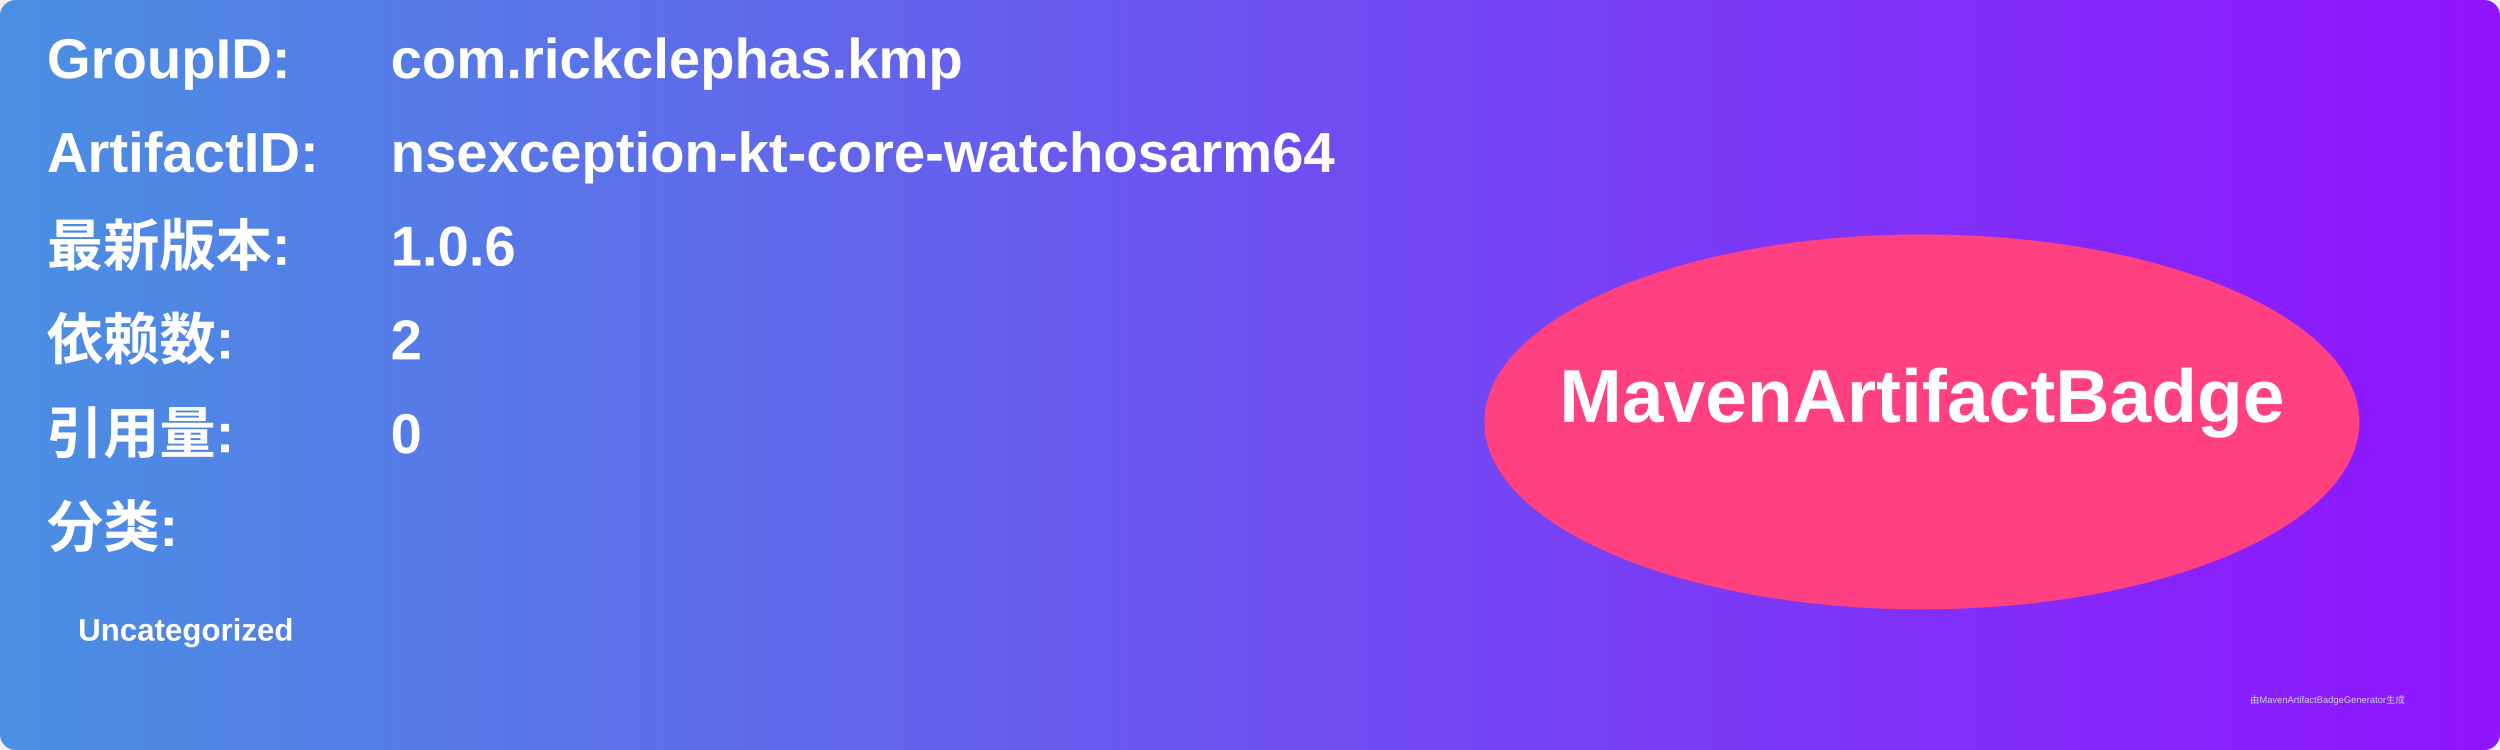
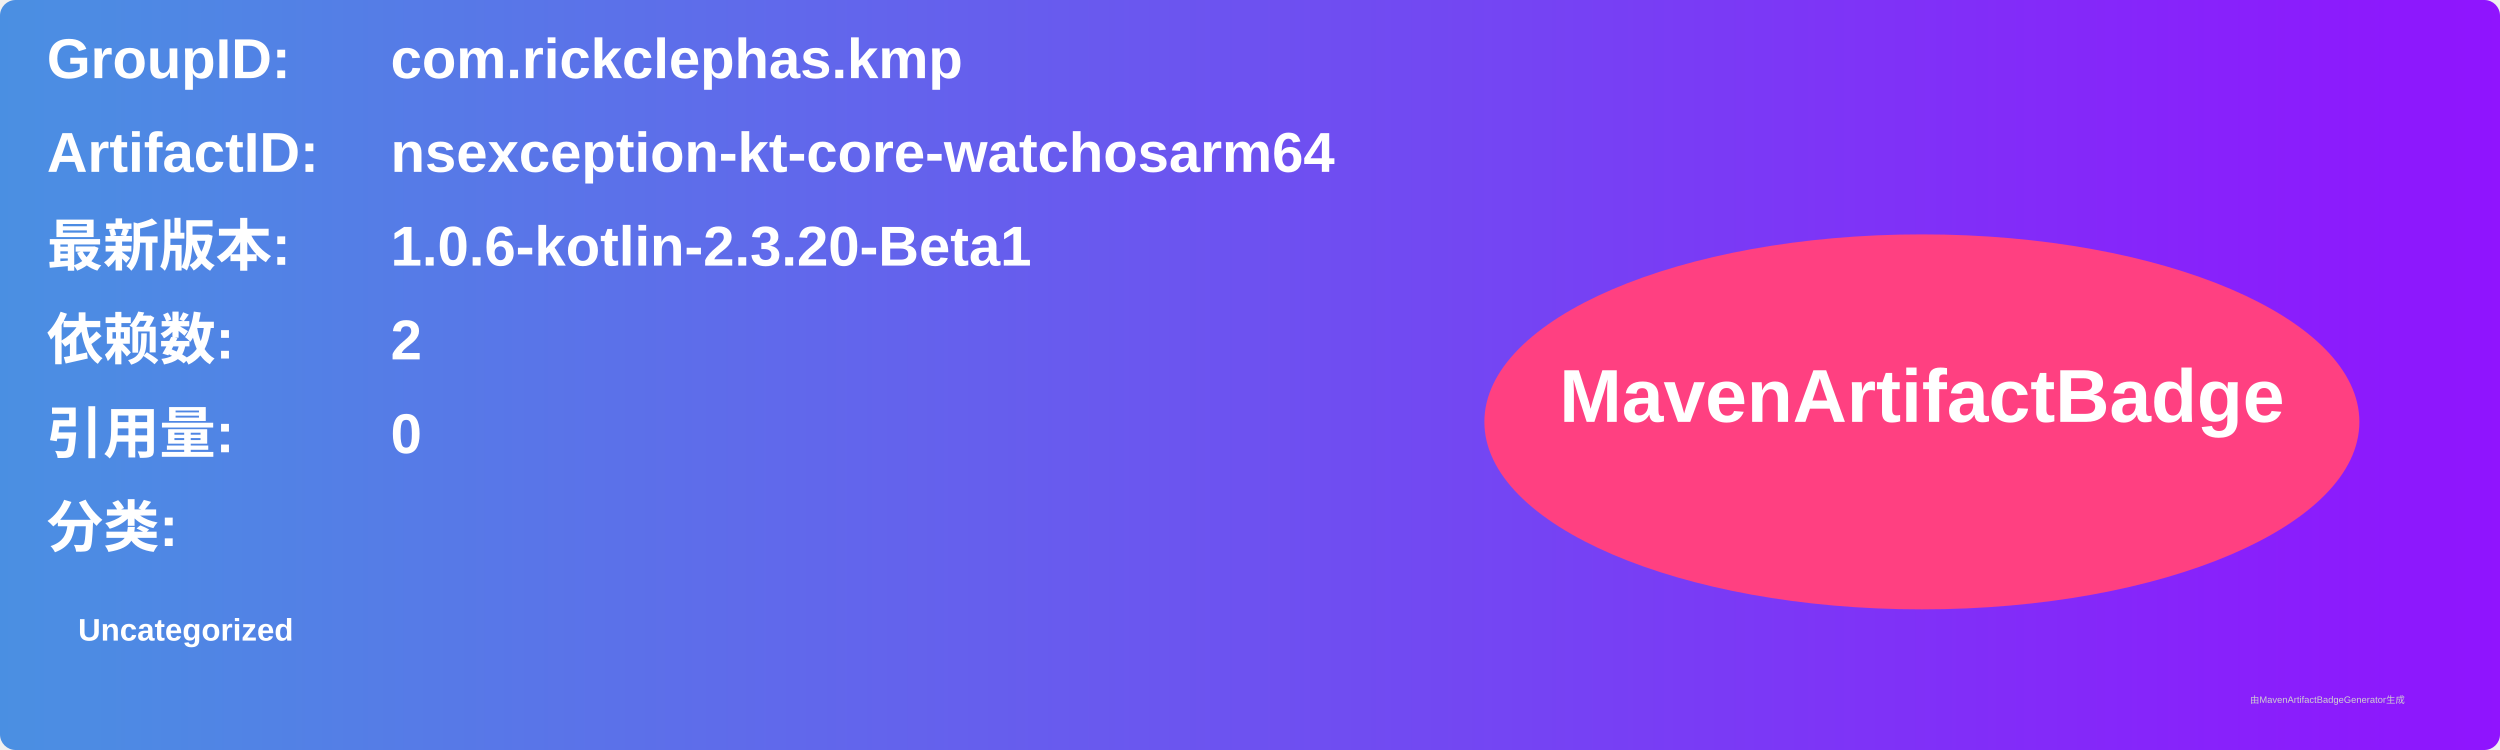
<svg xmlns="http://www.w3.org/2000/svg" width="800" height="240" viewBox="0 0 800 240">
  <linearGradient id="grad" x1="0%" y1="0%" x2="100%" y2="0%">
    <stop offset="0%" stop-color="#4a90e2" />
    <stop offset="100%" stop-color="#9013fe" />
  </linearGradient>
  <rect width="100%" height="100%" rx="5" ry="5" fill="url(#grad)" />
  <g transform="translate(15, 15)">
    <text x="0" y="10" font-family="Arial" font-size="18" fill="white" font-weight="bold" width="260">GroupID:</text>
    <text x="110" y="10" font-family="Arial" font-size="18" fill="white" font-weight="bold" width="460">com.rickclephas.kmp</text>
    <text x="0" y="40" font-family="Arial" font-size="18" fill="white" font-weight="bold" width="260">ArtifactID:</text>
    <text x="110" y="40" font-family="Arial" font-size="18" fill="white" font-weight="bold" width="460">nsexception-kt-core-watchosarm64</text>
    <text x="0" y="70" font-family="Arial" font-size="18" fill="white" font-weight="bold">最新版本:</text>
    <text x="110" y="70" font-family="Arial" font-size="18" fill="white" font-weight="bold">
-       <tspan font-weight="bold">1.0.6</tspan>
+       <tspan font-weight="bold">1.0.6-kotlin-2.3.20-Beta1</tspan>
    </text>
    <text x="0" y="100" font-family="Arial" font-size="18" fill="white" font-weight="bold">依赖数: </text>
    <text x="110" y="100" font-family="Arial" font-size="18" fill="white">
      <tspan font-weight="bold">2</tspan>
    </text>
    <text x="0" y="130" font-family="Arial" font-size="18" fill="white" font-weight="bold">引用量: </text>
    <text x="110" y="130" font-family="Arial" font-size="18" fill="white">
      <tspan font-weight="bold">0</tspan>
    </text>
    <text x="0" y="160" font-family="Arial" font-size="18" fill="white" font-weight="bold">分类:</text>
    <text x="10" y="190" font-family="Arial" font-size="10" fill="white">
      <tspan font-weight="bold">Uncategorized</tspan>
    </text>
    <ellipse cx="600" cy="120" rx="140" ry="60" fill="#ff4081" />
    <text x="600" y="120" text-anchor="middle" font-family="Arial" font-size="24" fill="white" font-weight="bold">MavenArtifactBadge</text>
  </g>
  <text x="720" y="225" font-family="Arial" font-size="3" fill="#d0d0d0">由MavenArtifactBadgeGenerator生成</text>
</svg>
